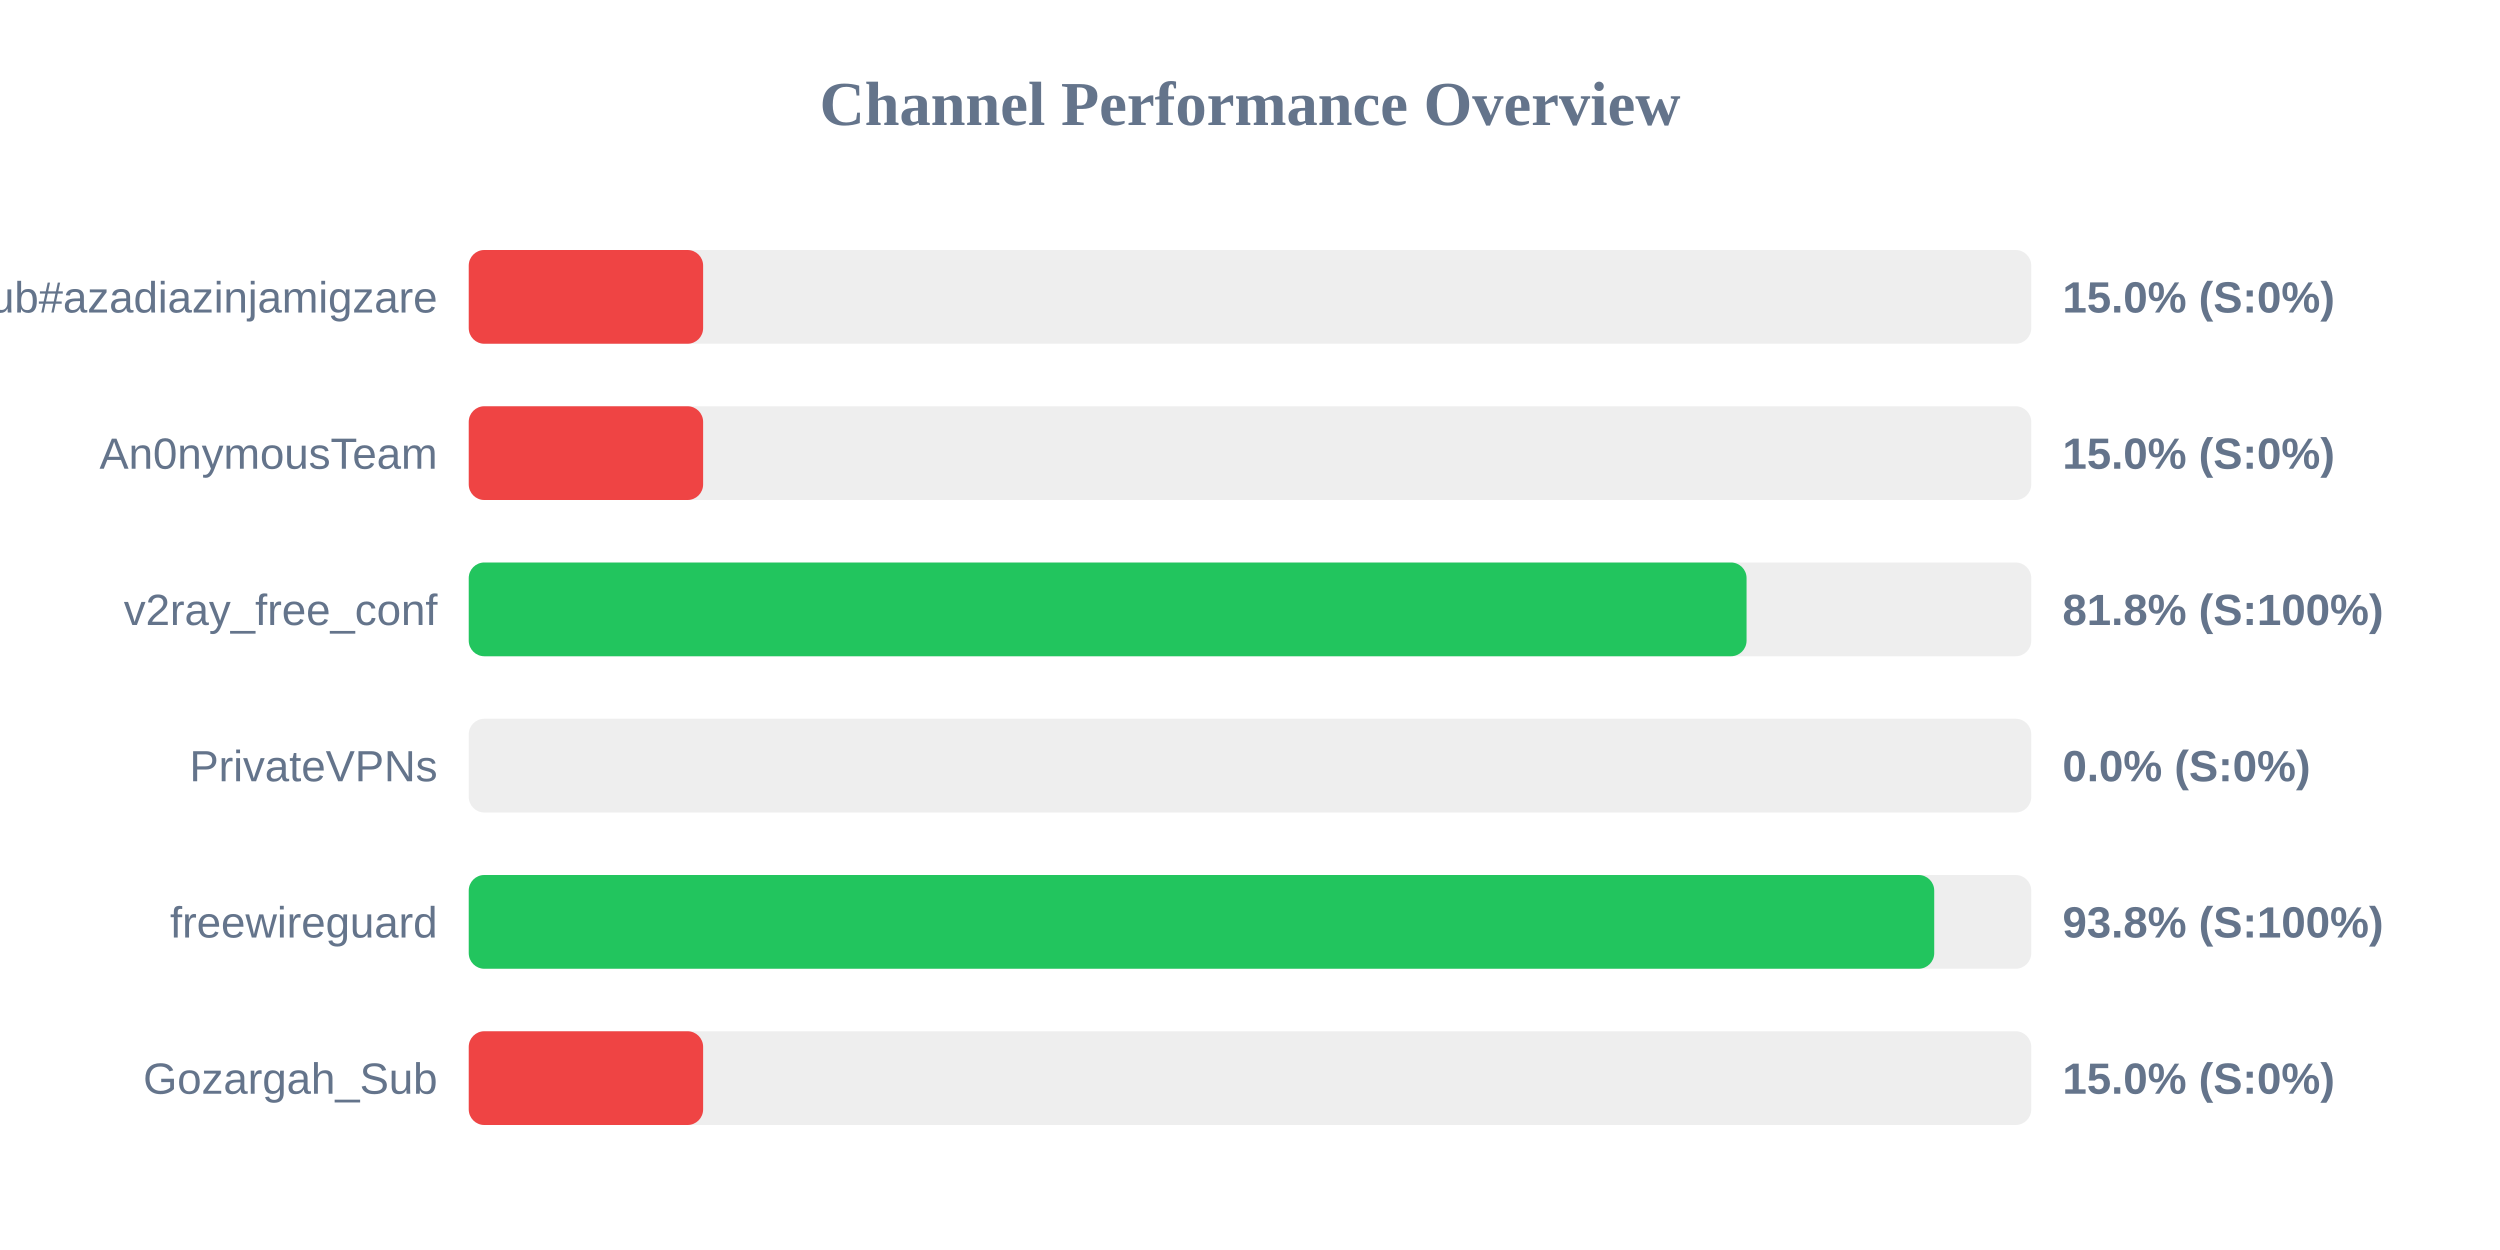
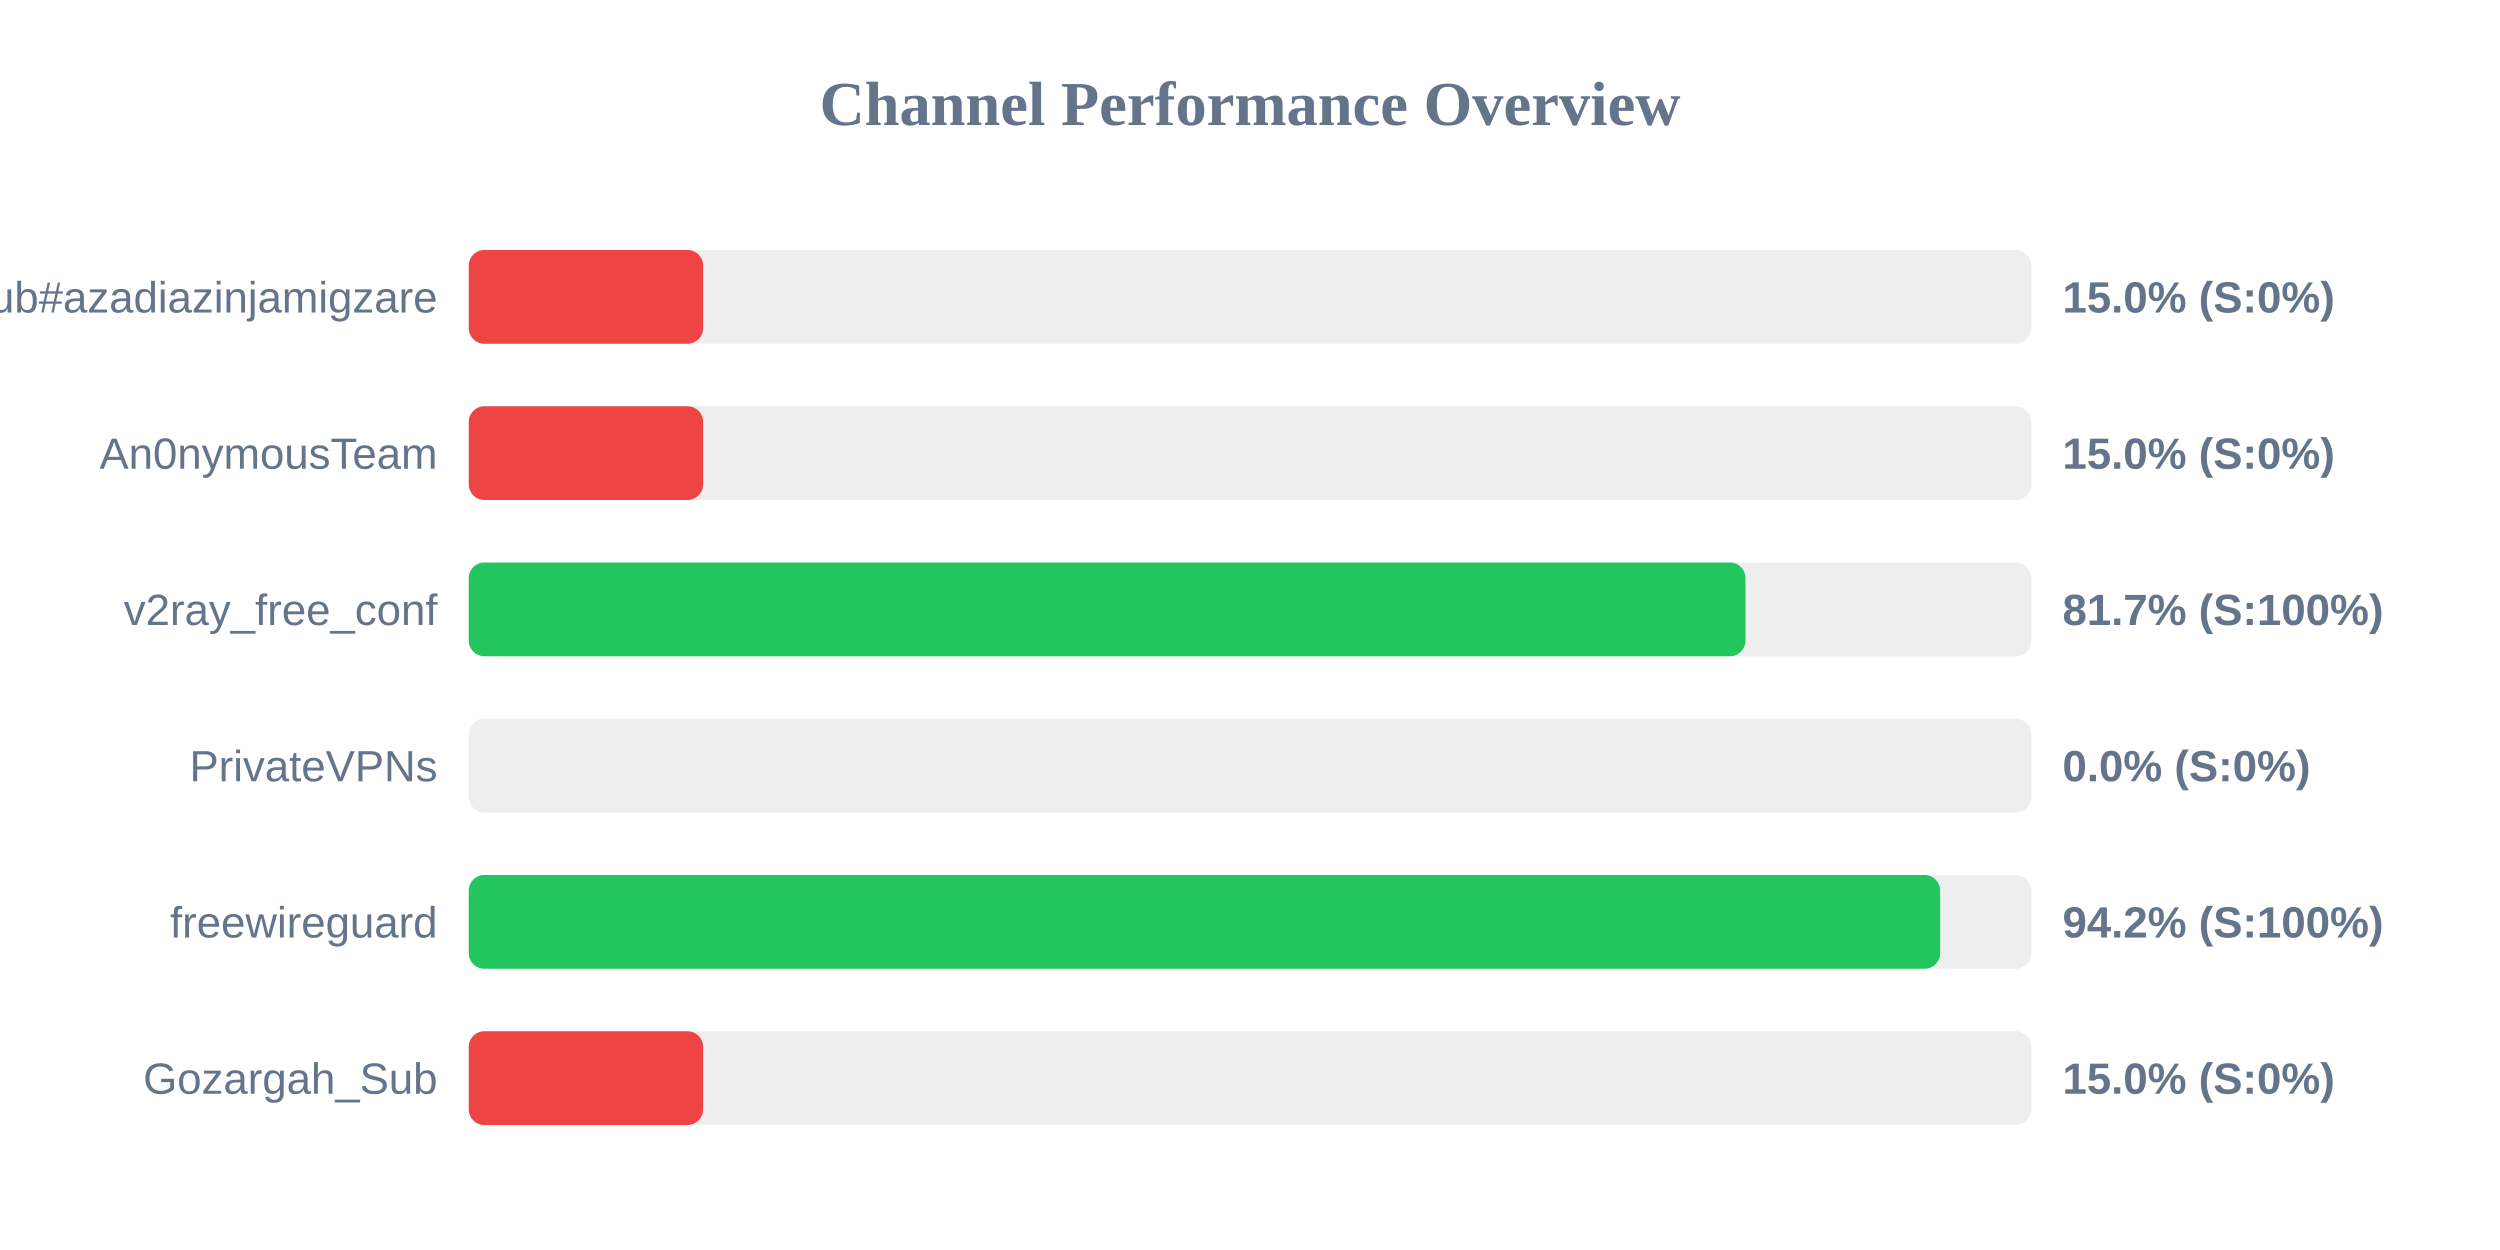
<svg xmlns="http://www.w3.org/2000/svg" width="800" height="400" version="1.1">
  <style>
        .row { font: 14px Arial; fill: #64748b; }
        .score { font: bold 14px Arial; fill: #64748b; }
    </style>
  <text x="400" y="40" text-anchor="middle" font-size="20px" font-weight="bold" fill="#64748b">Channel Performance Overview</text>
  <rect x="150" y="80" width="500" height="30" fill="#eee" rx="5" />
  <rect x="150" y="80" width="75.0" height="30" fill="#ef4444" rx="5" />
  <text x="140" y="100" text-anchor="end" class="row">Sub#azadiazinjamigzare</text>
  <text x="660" y="100" text-anchor="start" class="score">15.0% (S:0%)</text>
  <rect x="150" y="130" width="500" height="30" fill="#eee" rx="5" />
  <rect x="150" y="130" width="75.0" height="30" fill="#ef4444" rx="5" />
  <text x="140" y="150" text-anchor="end" class="row">An0nymousTeam</text>
  <text x="660" y="150" text-anchor="start" class="score">15.0% (S:0%)</text>
  <rect x="150" y="180" width="500" height="30" fill="#eee" rx="5" />
-   <rect x="150" y="180" width="408.9" height="30" fill="#22c55e" rx="5" />
+   <rect x="150" y="180" width="408.55" height="30" fill="#22c55e" rx="5" />
  <text x="140" y="200" text-anchor="end" class="row">v2ray_free_conf</text>
-   <text x="660" y="200" text-anchor="start" class="score">81.8% (S:100%)</text>
+   <text x="660" y="200" text-anchor="start" class="score">81.7% (S:100%)</text>
  <rect x="150" y="230" width="500" height="30" fill="#eee" rx="5" />
  <rect x="150" y="230" width="0.0" height="30" fill="#ef4444" rx="5" />
  <text x="140" y="250" text-anchor="end" class="row">PrivateVPNs</text>
  <text x="660" y="250" text-anchor="start" class="score">0.0% (S:0%)</text>
  <rect x="150" y="280" width="500" height="30" fill="#eee" rx="5" />
-   <rect x="150" y="280" width="468.95" height="30" fill="#22c55e" rx="5" />
+   <rect x="150" y="280" width="470.85" height="30" fill="#22c55e" rx="5" />
  <text x="140" y="300" text-anchor="end" class="row">freewireguard</text>
-   <text x="660" y="300" text-anchor="start" class="score">93.8% (S:100%)</text>
+   <text x="660" y="300" text-anchor="start" class="score">94.2% (S:100%)</text>
  <rect x="150" y="330" width="500" height="30" fill="#eee" rx="5" />
  <rect x="150" y="330" width="75.0" height="30" fill="#ef4444" rx="5" />
  <text x="140" y="350" text-anchor="end" class="row">Gozargah_Sub</text>
  <text x="660" y="350" text-anchor="start" class="score">15.0% (S:0%)</text>
</svg>
